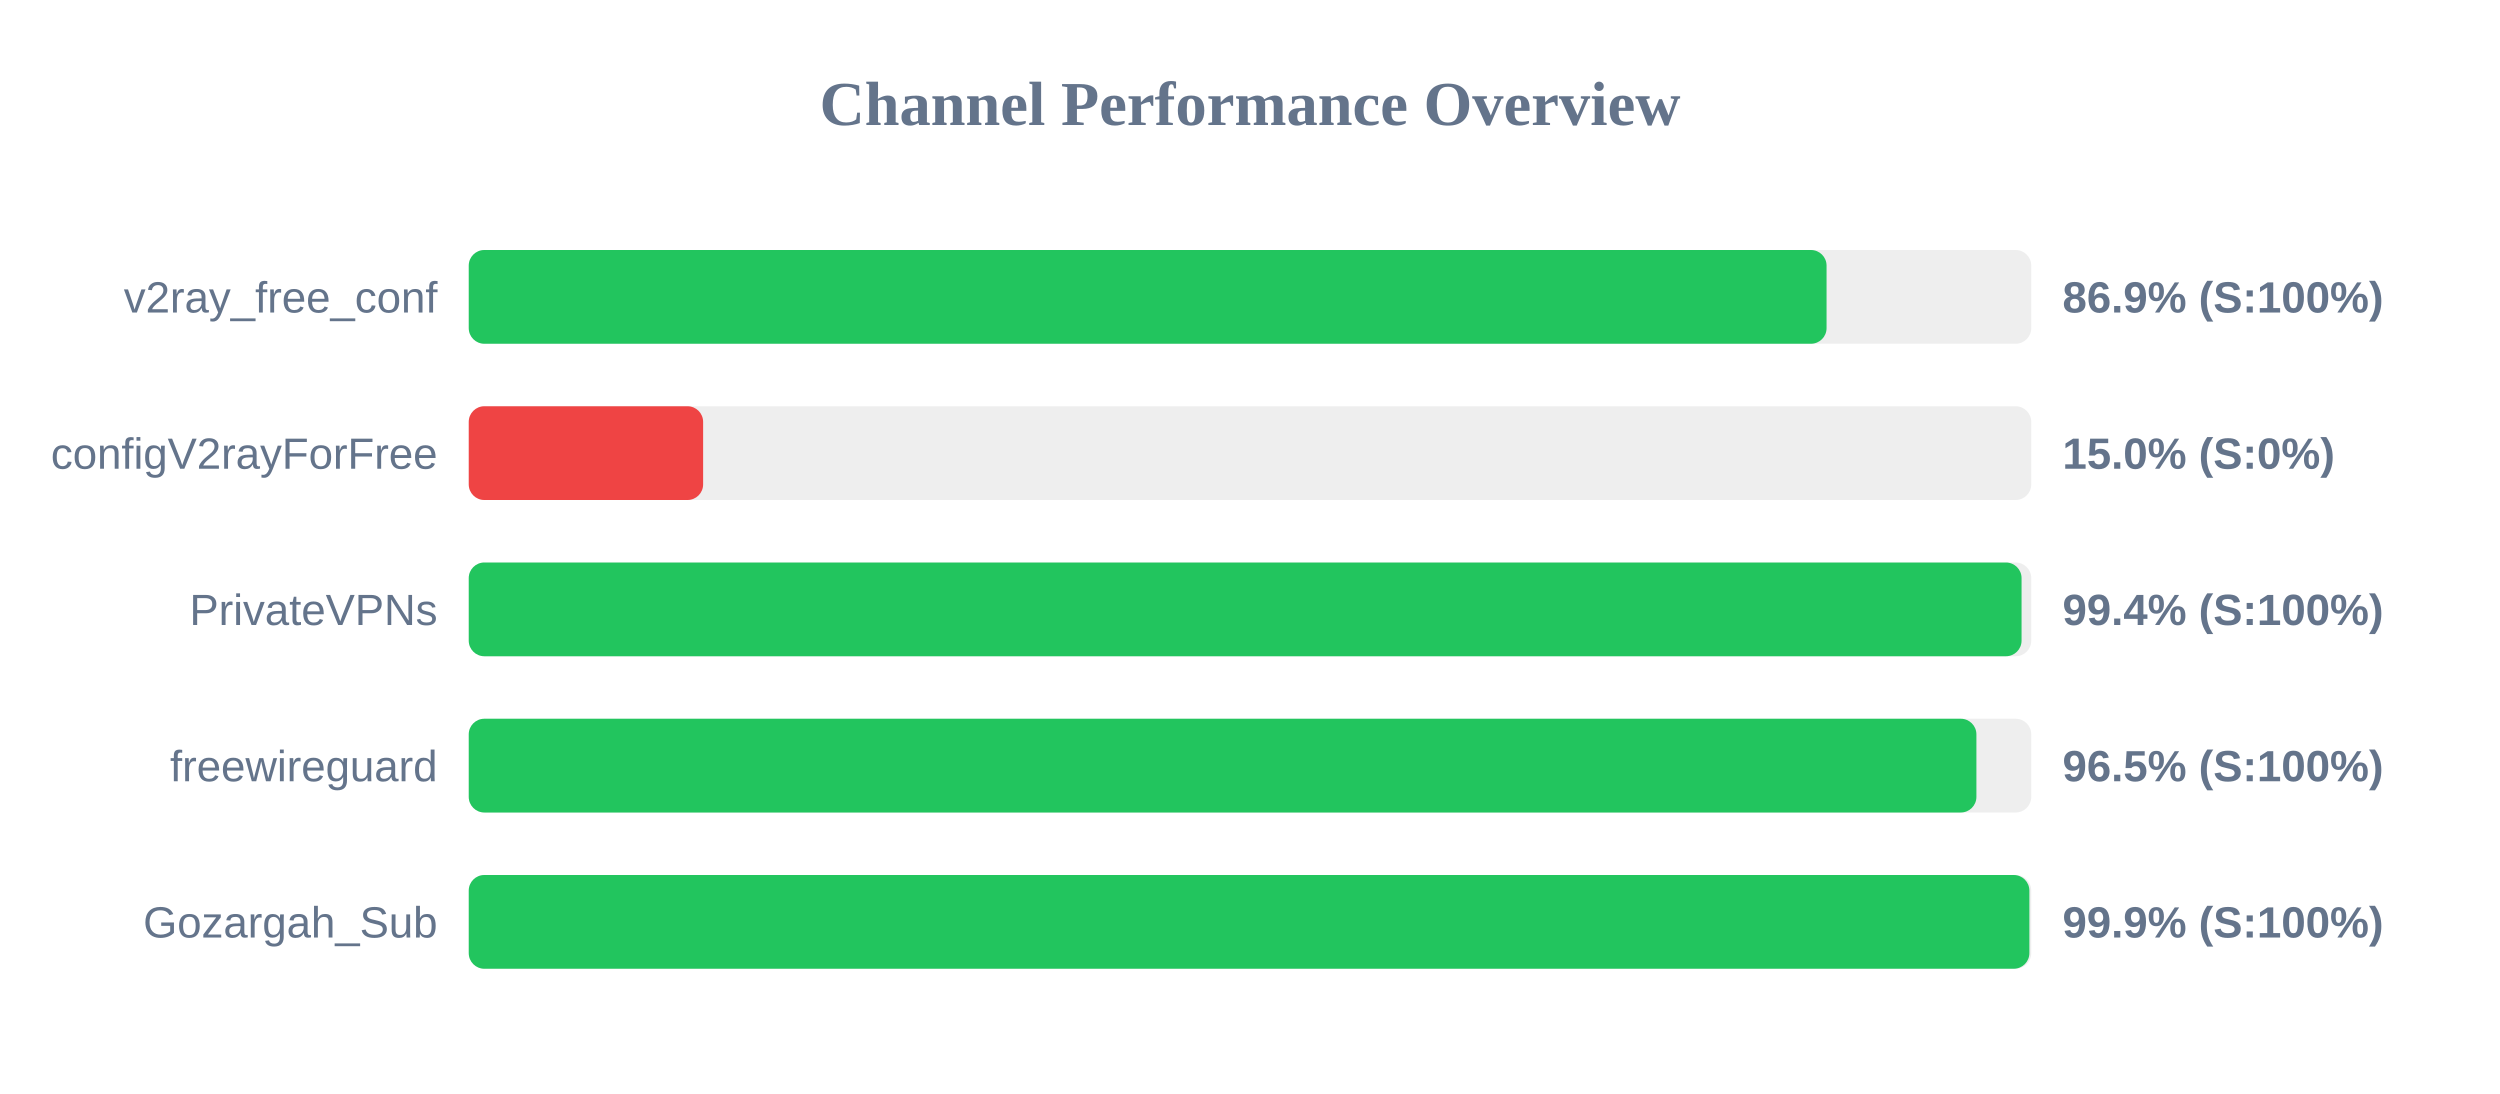
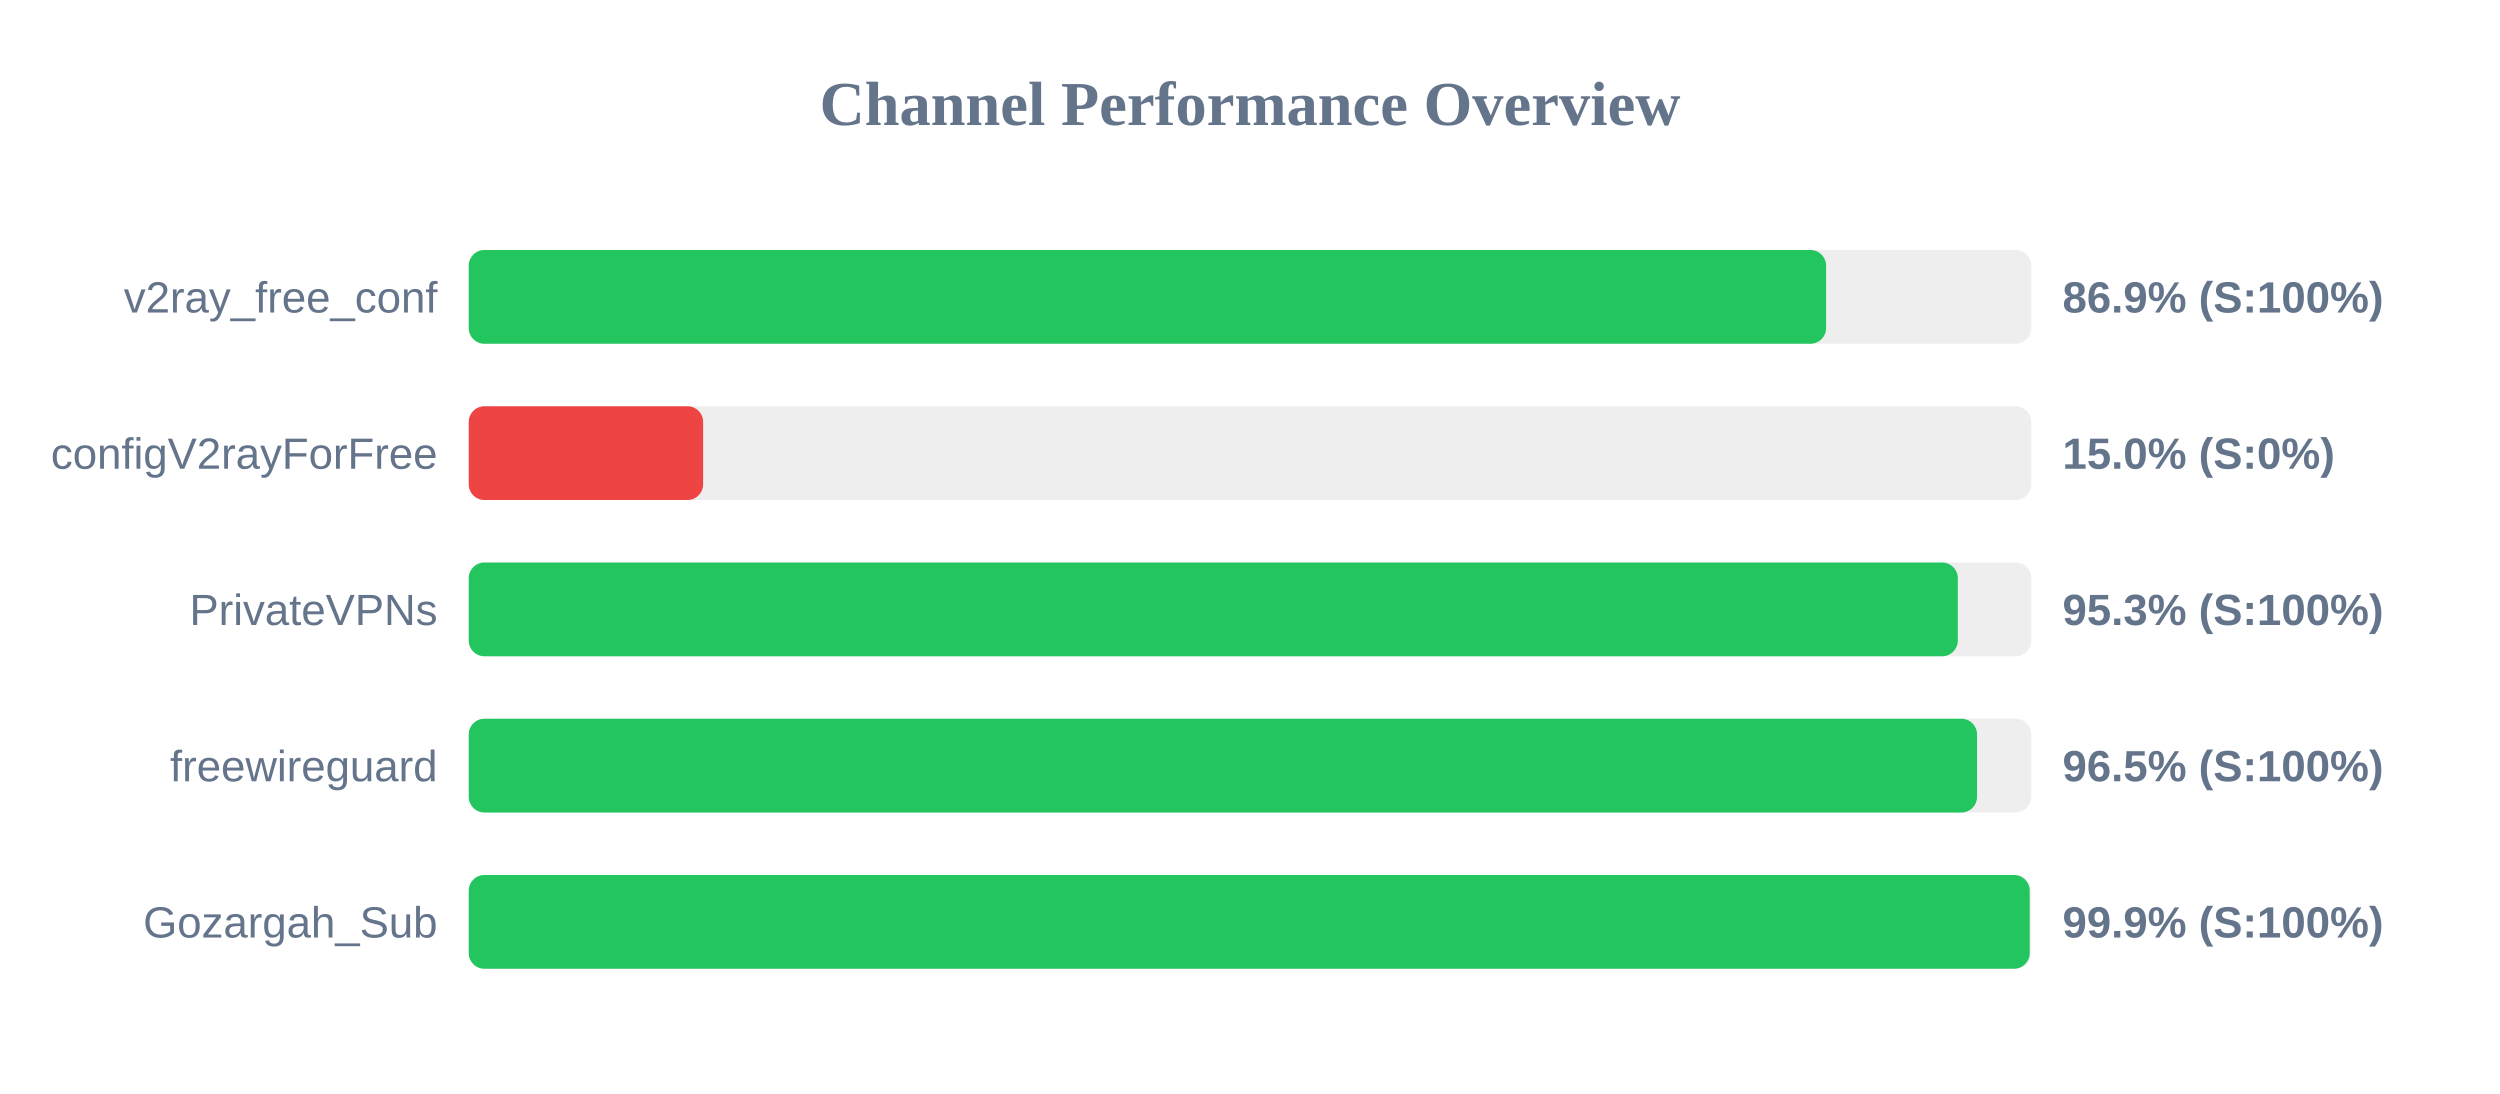
<svg xmlns="http://www.w3.org/2000/svg" width="800" height="350" version="1.1">
  <style>
        .row { font: 14px Arial; fill: #64748b; }
        .score { font: bold 14px Arial; fill: #64748b; }
    </style>
  <text x="400" y="40" text-anchor="middle" font-size="20px" font-weight="bold" fill="#64748b">Channel Performance Overview</text>
  <rect x="150" y="80" width="500" height="30" fill="#eee" rx="5" />
-   <rect x="150" y="80" width="434.5" height="30" fill="#22c55e" rx="5" />
+   <rect x="150" y="80" width="434.35" height="30" fill="#22c55e" rx="5" />
  <text x="140" y="100" text-anchor="end" class="row">v2ray_free_conf</text>
  <text x="660" y="100" text-anchor="start" class="score">86.9% (S:100%)</text>
  <rect x="150" y="130" width="500" height="30" fill="#eee" rx="5" />
  <rect x="150" y="130" width="75.0" height="30" fill="#ef4444" rx="5" />
  <text x="140" y="150" text-anchor="end" class="row">configV2rayForFree</text>
  <text x="660" y="150" text-anchor="start" class="score">15.0% (S:0%)</text>
  <rect x="150" y="180" width="500" height="30" fill="#eee" rx="5" />
-   <rect x="150" y="180" width="496.9" height="30" fill="#22c55e" rx="5" />
+   <rect x="150" y="180" width="476.5" height="30" fill="#22c55e" rx="5" />
  <text x="140" y="200" text-anchor="end" class="row">PrivateVPNs</text>
-   <text x="660" y="200" text-anchor="start" class="score">99.4% (S:100%)</text>
+   <text x="660" y="200" text-anchor="start" class="score">95.3% (S:100%)</text>
  <rect x="150" y="230" width="500" height="30" fill="#eee" rx="5" />
-   <rect x="150" y="230" width="482.45" height="30" fill="#22c55e" rx="5" />
+   <rect x="150" y="230" width="482.65" height="30" fill="#22c55e" rx="5" />
  <text x="140" y="250" text-anchor="end" class="row">freewireguard</text>
  <text x="660" y="250" text-anchor="start" class="score">96.5% (S:100%)</text>
  <rect x="150" y="280" width="500" height="30" fill="#eee" rx="5" />
-   <rect x="150" y="280" width="499.4" height="30" fill="#22c55e" rx="5" />
+   <rect x="150" y="280" width="499.5" height="30" fill="#22c55e" rx="5" />
  <text x="140" y="300" text-anchor="end" class="row">Gozargah_Sub</text>
  <text x="660" y="300" text-anchor="start" class="score">99.9% (S:100%)</text>
</svg>
